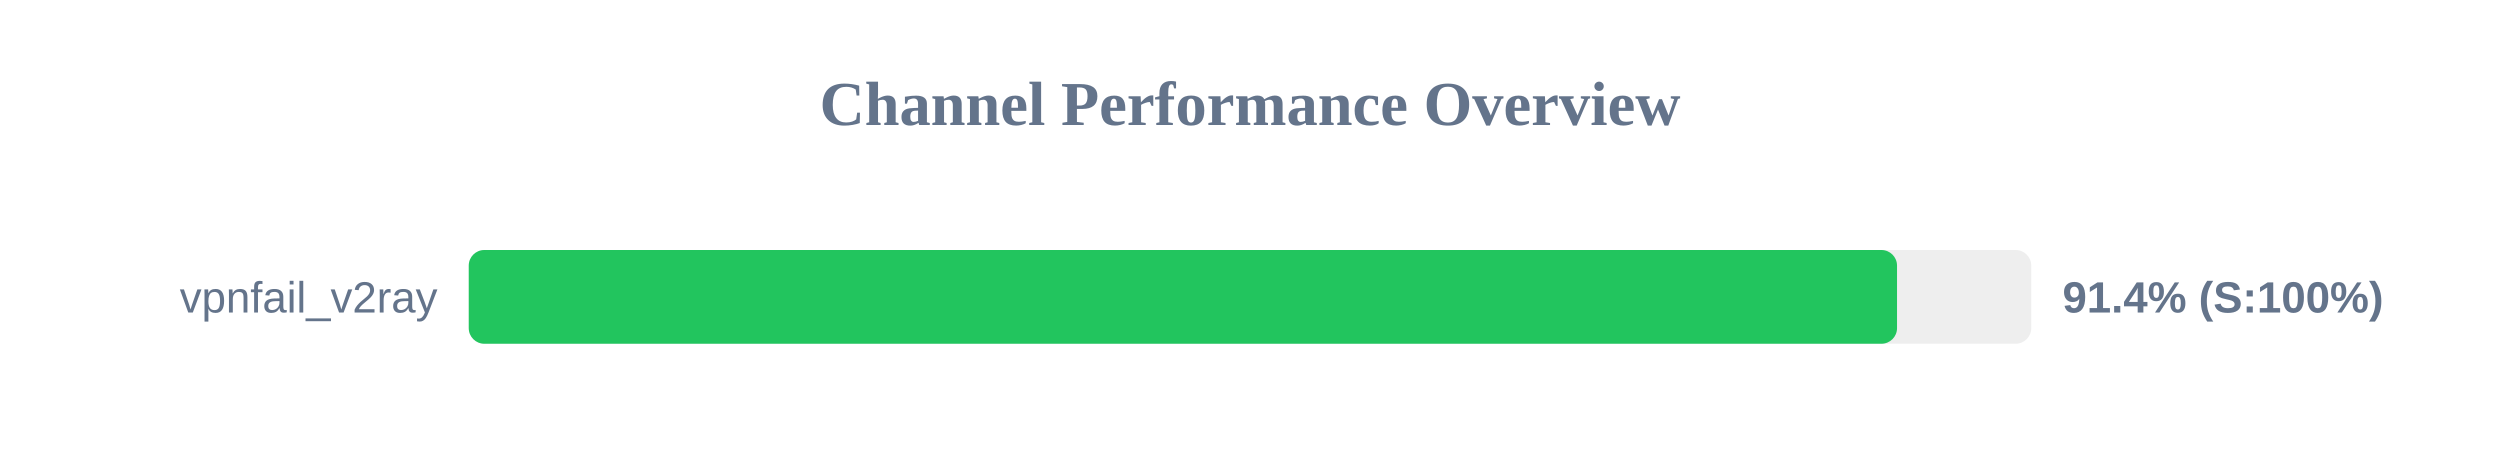
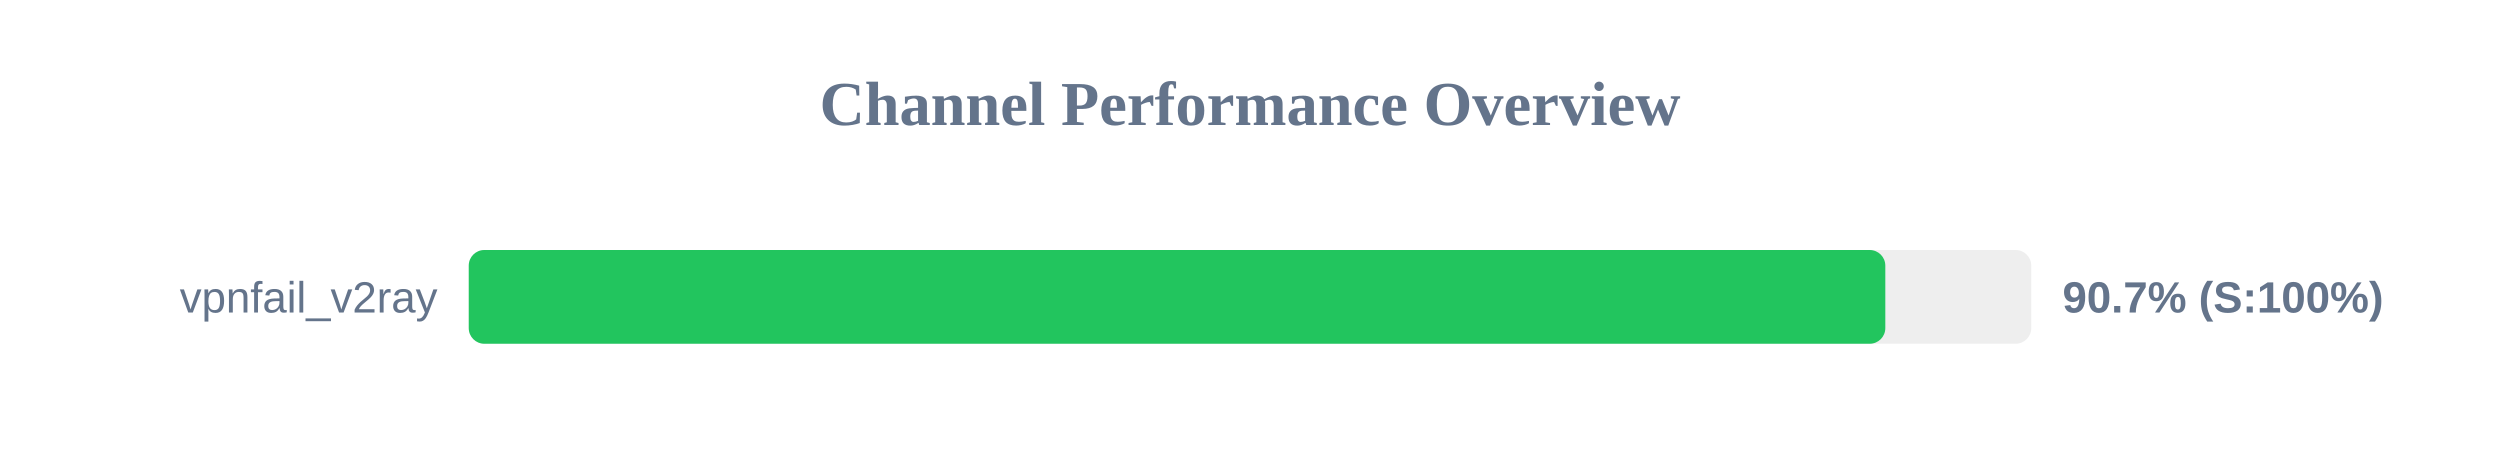
<svg xmlns="http://www.w3.org/2000/svg" width="800" height="150" version="1.1">
  <style>
        .row { font: 14px Arial; fill: #64748b; }
        .score { font: bold 14px Arial; fill: #64748b; }
    </style>
  <text x="400" y="40" text-anchor="middle" font-size="20px" font-weight="bold" fill="#64748b">Channel Performance Overview</text>
  <rect x="150" y="80" width="500" height="30" fill="#eee" rx="5" />
-   <rect x="150" y="80" width="457.05" height="30" fill="#22c55e" rx="5" />
+   <rect x="150" y="80" width="453.3" height="30" fill="#22c55e" rx="5" />
  <text x="140" y="100" text-anchor="end" class="row">vpnfail_v2ray</text>
-   <text x="660" y="100" text-anchor="start" class="score">91.4% (S:100%)</text>
+   <text x="660" y="100" text-anchor="start" class="score">90.7% (S:100%)</text>
</svg>
